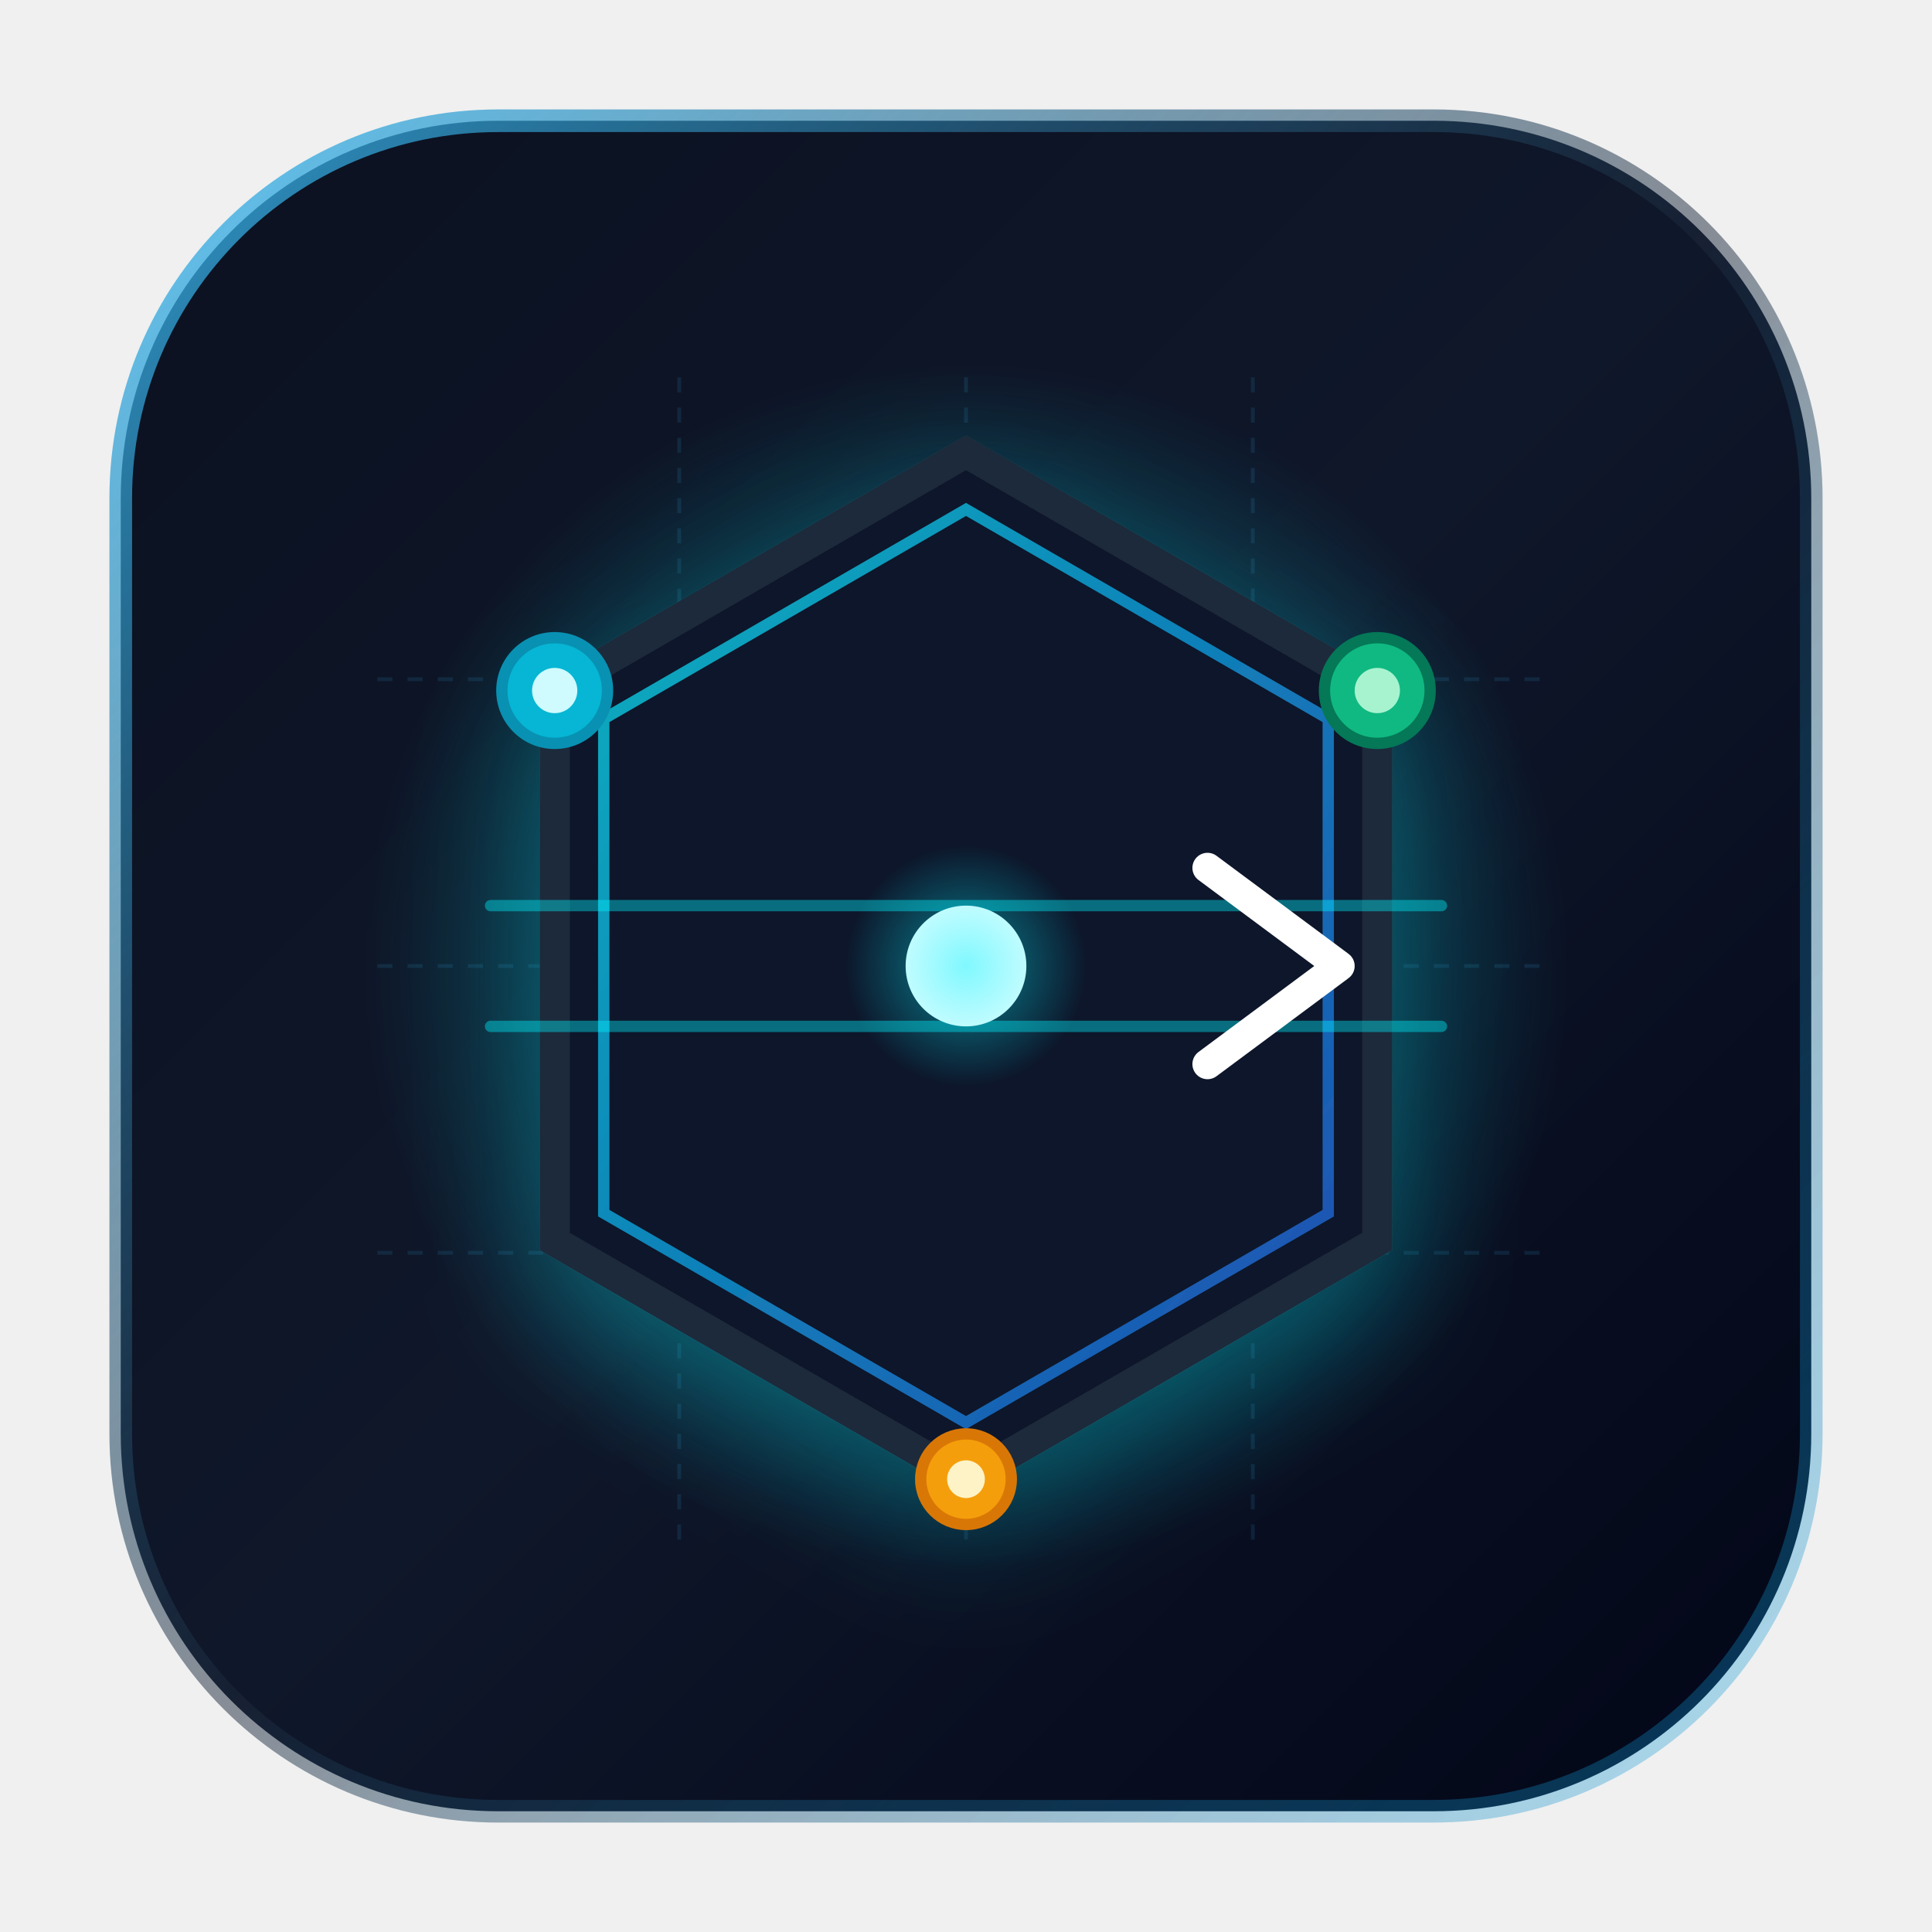
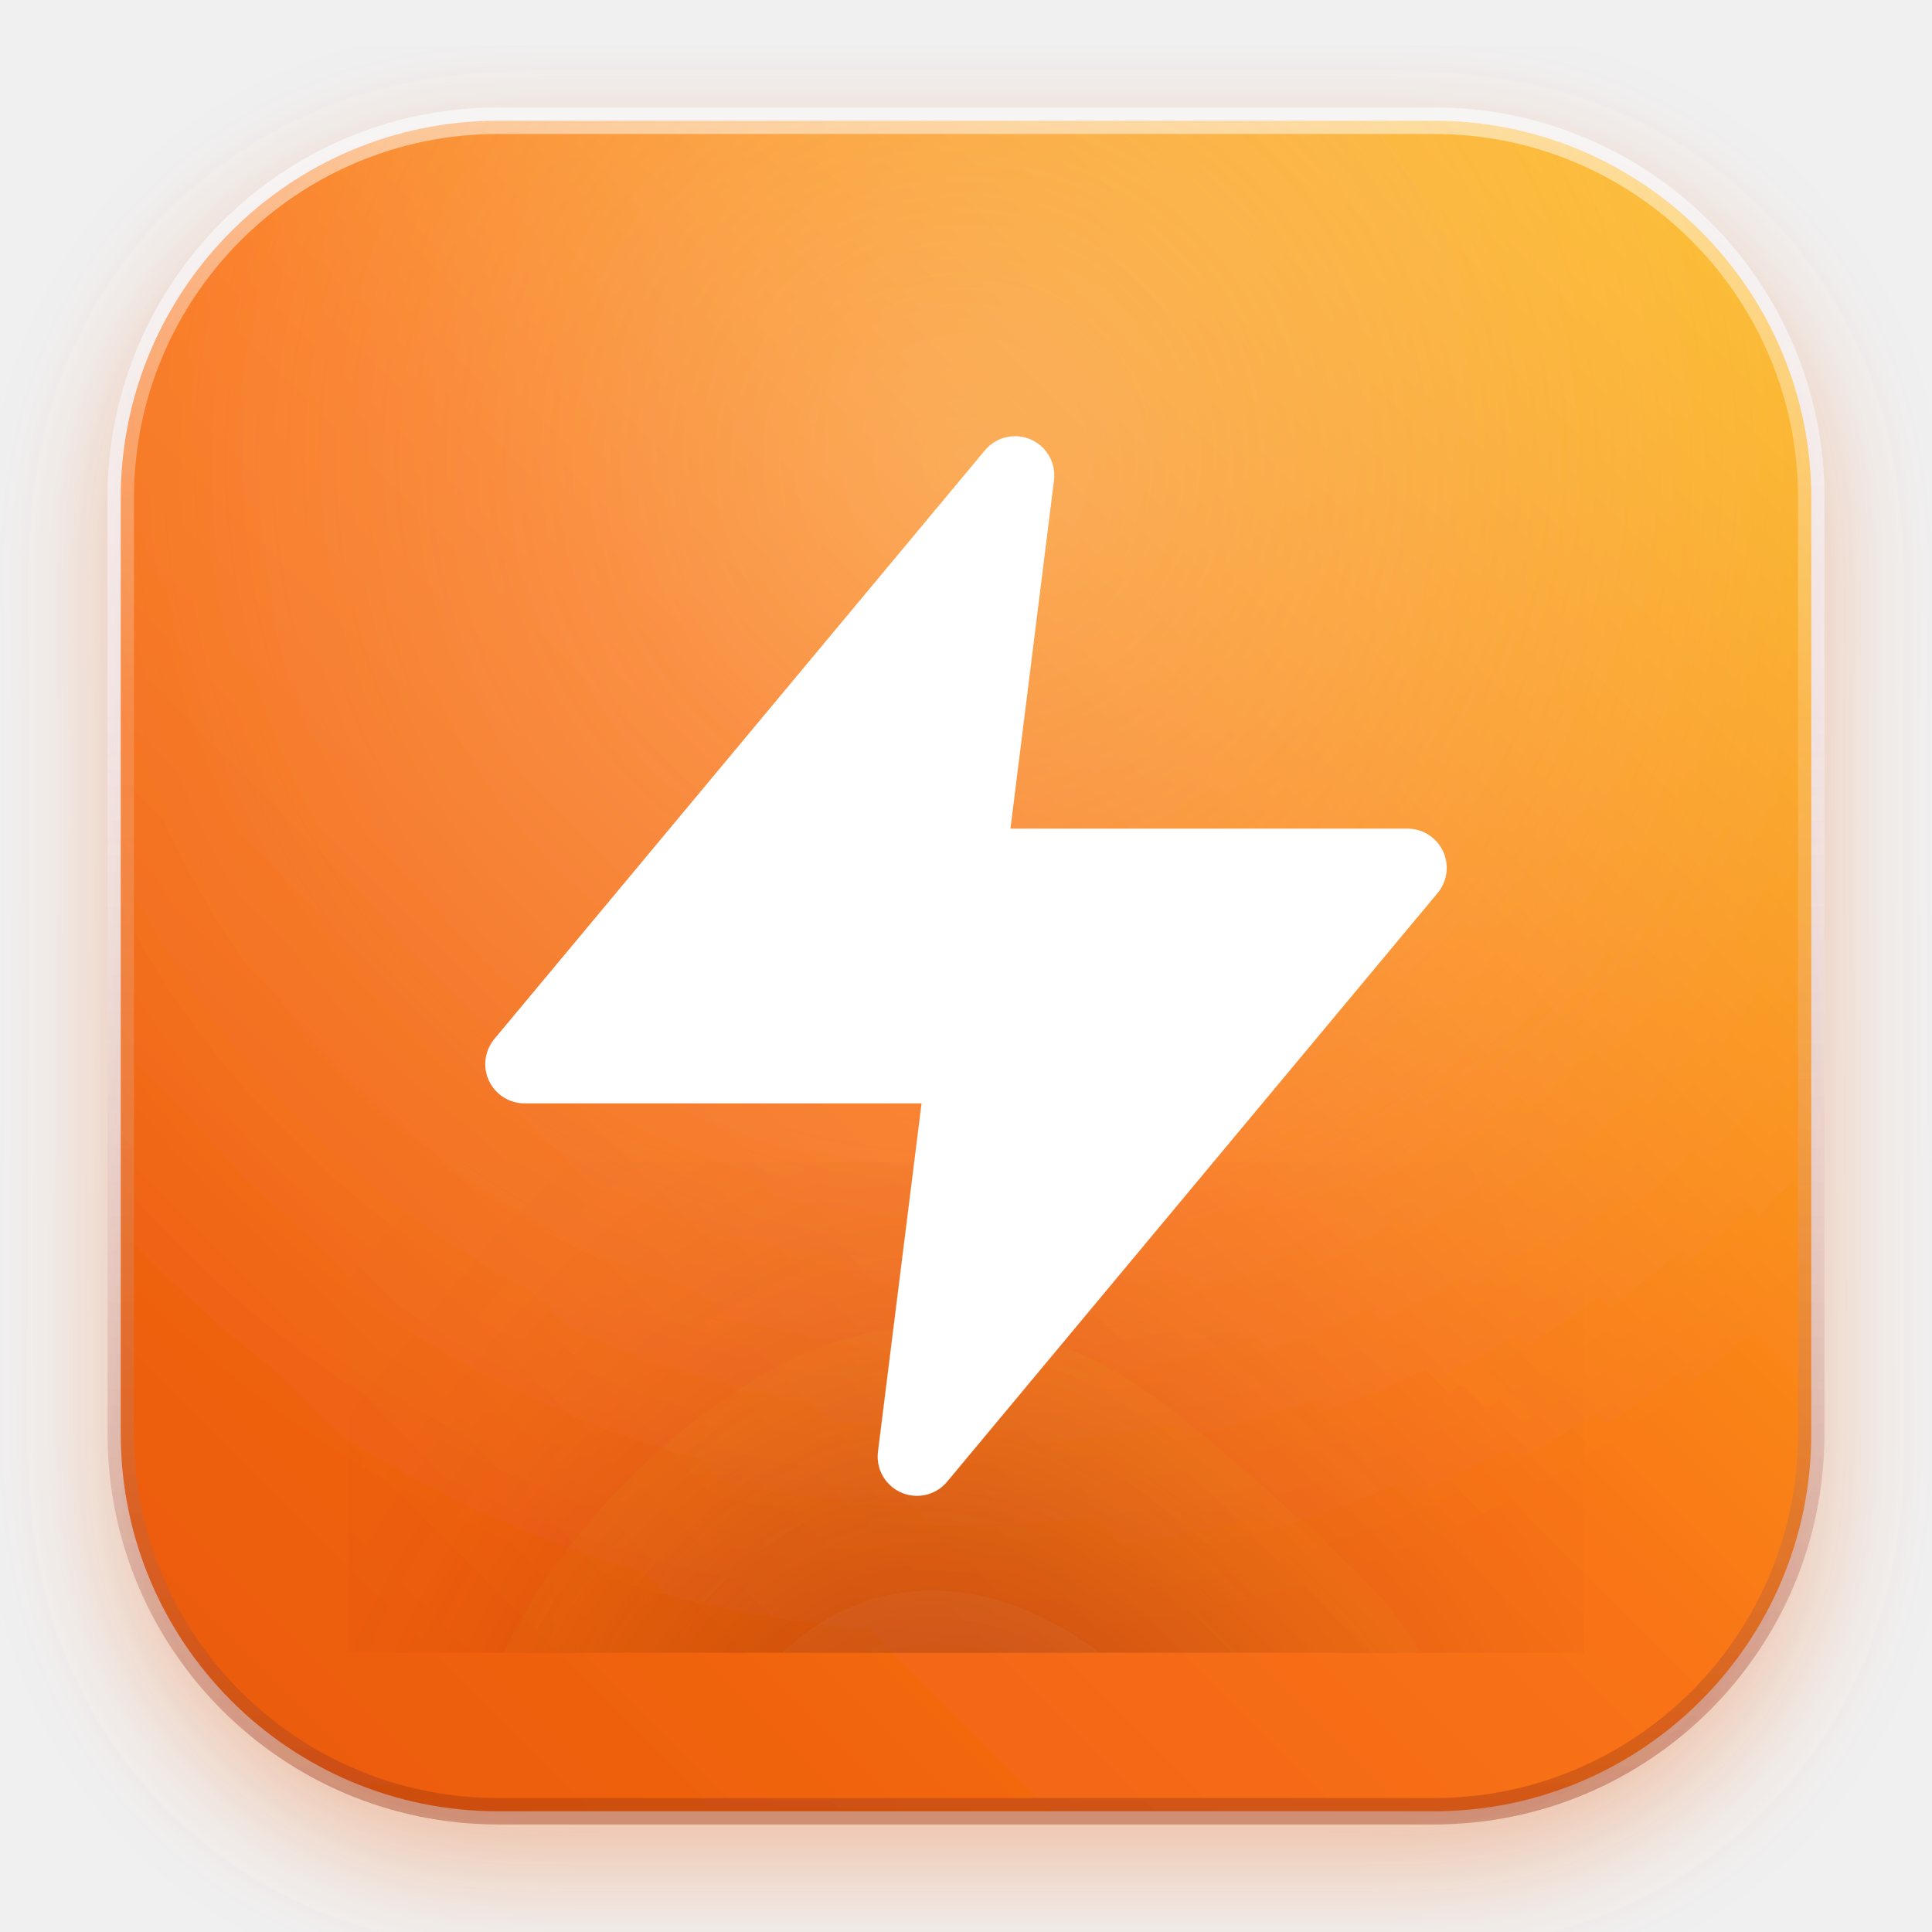
<svg xmlns="http://www.w3.org/2000/svg" viewBox="0 0 1024 1024" width="1024" height="1024">
  <defs>
-     <linearGradient id="bgGrad" x1="0%" y1="0%" x2="100%" y2="100%">
-       <stop offset="0%" stop-color="#0b1120" />
-       <stop offset="50%" stop-color="#0f172a" />
-       <stop offset="100%" stop-color="#020617" />
+     <linearGradient id="bgGrad" x1="0%" y1="100%" x2="100%" y2="0%">
+       <stop offset="0%" stop-color="#ea580c" />
+       <stop offset="50%" stop-color="#f97316" />
+       <stop offset="100%" stop-color="#fbbf24" />
    </linearGradient>
-     <linearGradient id="borderGrad" x1="0%" y1="0%" x2="100%" y2="100%">
-       <stop offset="0%" stop-color="#38bdf8" stop-opacity="0.8" />
-       <stop offset="50%" stop-color="#1e293b" stop-opacity="0.5" />
-       <stop offset="100%" stop-color="#0ea5e9" stop-opacity="0.3" />
+     <linearGradient id="borderGrad" x1="0%" y1="0%" x2="0%" y2="100%">
+       <stop offset="0%" stop-color="#ffffff" stop-opacity="0.5" />
+       <stop offset="35%" stop-color="#ffffff" stop-opacity="0.15" />
+       <stop offset="100%" stop-color="#9a3412" stop-opacity="0.4" />
    </linearGradient>
-     <linearGradient id="beamGrad" x1="0%" y1="50%" x2="100%" y2="50%">
-       <stop offset="0%" stop-color="#38bdf8" stop-opacity="0" />
-       <stop offset="30%" stop-color="#00f2fe" stop-opacity="0.6" />
-       <stop offset="65%" stop-color="#38bdf8" stop-opacity="1" />
-       <stop offset="100%" stop-color="#ffffff" stop-opacity="1" />
-     </linearGradient>
-     <linearGradient id="energyGrad" x1="0%" y1="0%" x2="100%" y2="100%">
-       <stop offset="0%" stop-color="#00f2fe" />
-       <stop offset="100%" stop-color="#2563eb" />
-     </linearGradient>
-     <radialGradient id="amberGlow" cx="50%" cy="50%" r="50%">
-       <stop offset="0%" stop-color="#f59e0b" stop-opacity="1" />
-       <stop offset="100%" stop-color="#f59e0b" stop-opacity="0" />
+     <radialGradient id="topGlow" cx="50%" cy="20%" r="70%">
+       <stop offset="0%" stop-color="#fffbeb" stop-opacity="0.3" />
+       <stop offset="100%" stop-color="#ffffff" stop-opacity="0" />
    </radialGradient>
-     <radialGradient id="cyanGlow" cx="50%" cy="50%" r="50%">
-       <stop offset="0%" stop-color="#00f2fe" stop-opacity="0.5" />
-       <stop offset="100%" stop-color="#00f2fe" stop-opacity="0" />
-     </radialGradient>
-     <filter id="shadow" x="-20%" y="-20%" width="140%" height="140%">
-       <feDropShadow dx="0" dy="24" stdDeviation="32" flood-color="#00f2fe" flood-opacity="0.25" />
+     <filter id="zapShadow" x="-20%" y="-20%" width="140%" height="140%">
+       <feDropShadow dx="0" dy="18" stdDeviation="22" flood-color="#7c2d12" flood-opacity="0.5" />
+     </filter>
+     <filter id="appShadow" x="-10%" y="-10%" width="120%" height="120%">
+       <feDropShadow dx="0" dy="24" stdDeviation="32" flood-color="#ea580c" flood-opacity="0.35" />
    </filter>
  </defs>
-   <rect x="64" y="64" width="896" height="896" rx="200" fill="url(#bgGrad)" stroke="url(#borderGrad)" stroke-width="12" />
-   <circle cx="512" cy="512" r="320" fill="url(#cyanGlow)" />
-   <g opacity="0.12" stroke="#38bdf8" stroke-width="2">
-     <line x1="200" y1="360" x2="824" y2="360" stroke-dasharray="8 8" />
-     <line x1="200" y1="512" x2="824" y2="512" stroke-dasharray="8 8" />
-     <line x1="200" y1="664" x2="824" y2="664" stroke-dasharray="8 8" />
-     <line x1="360" y1="200" x2="360" y2="824" stroke-dasharray="8 8" />
-     <line x1="512" y1="200" x2="512" y2="824" stroke-dasharray="8 8" />
-     <line x1="664" y1="200" x2="664" y2="824" stroke-dasharray="8 8" />
+   <g filter="url(#appShadow)">
+     <rect x="64" y="64" width="896" height="896" rx="200" fill="url(#bgGrad)" stroke="url(#borderGrad)" stroke-width="14" />
+     <rect x="64" y="64" width="896" height="896" rx="200" fill="url(#topGlow)" />
  </g>
-   <g filter="url(#shadow)">
-     <path d="M 512 240 L 730 366 L 730 658 L 512 784 L 294 658 L 294 366 Z" fill="#0f172a" stroke="#1e293b" stroke-width="16" />
-     <path d="M 512 270 L 704 381 L 704 643 L 512 754 L 320 643 L 320 381 Z" fill="none" stroke="url(#energyGrad)" stroke-width="6" opacity="0.7" />
+   <g filter="url(#zapShadow)" transform="translate(512, 512) scale(26) translate(-12, -12)">
+     <polygon points="13 2 3 14 12 14 11 22 21 10 12 10 13 2" fill="#ffffff" stroke="#ffffff" stroke-width="1.6" stroke-linecap="round" stroke-linejoin="round" />
  </g>
-   <g>
-     <path d="M 180 512 L 844 512" stroke="url(#beamGrad)" stroke-width="24" stroke-linecap="round" />
-     <path d="M 260 480 L 764 480" stroke="#00f2fe" stroke-width="6" opacity="0.4" stroke-linecap="round" />
-     <path d="M 260 544 L 764 544" stroke="#00f2fe" stroke-width="6" opacity="0.4" stroke-linecap="round" />
-     <circle cx="512" cy="512" r="32" fill="#ffffff" />
-     <circle cx="512" cy="512" r="64" fill="url(#cyanGlow)" />
-   </g>
-   <circle cx="730" cy="366" r="28" fill="#10b981" stroke="#047857" stroke-width="6" />
-   <circle cx="730" cy="366" r="12" fill="#a7f3d0" />
-   <circle cx="294" cy="366" r="28" fill="#06b6d4" stroke="#0891b2" stroke-width="6" />
-   <circle cx="294" cy="366" r="12" fill="#cffafe" />
-   <circle cx="512" cy="784" r="24" fill="#f59e0b" stroke="#d97706" stroke-width="6" />
-   <circle cx="512" cy="784" r="10" fill="#fef3c7" />
-   <path d="M 640 460 L 710 512 L 640 564" fill="none" stroke="#ffffff" stroke-width="16" stroke-linecap="round" stroke-linejoin="round" />
</svg>
